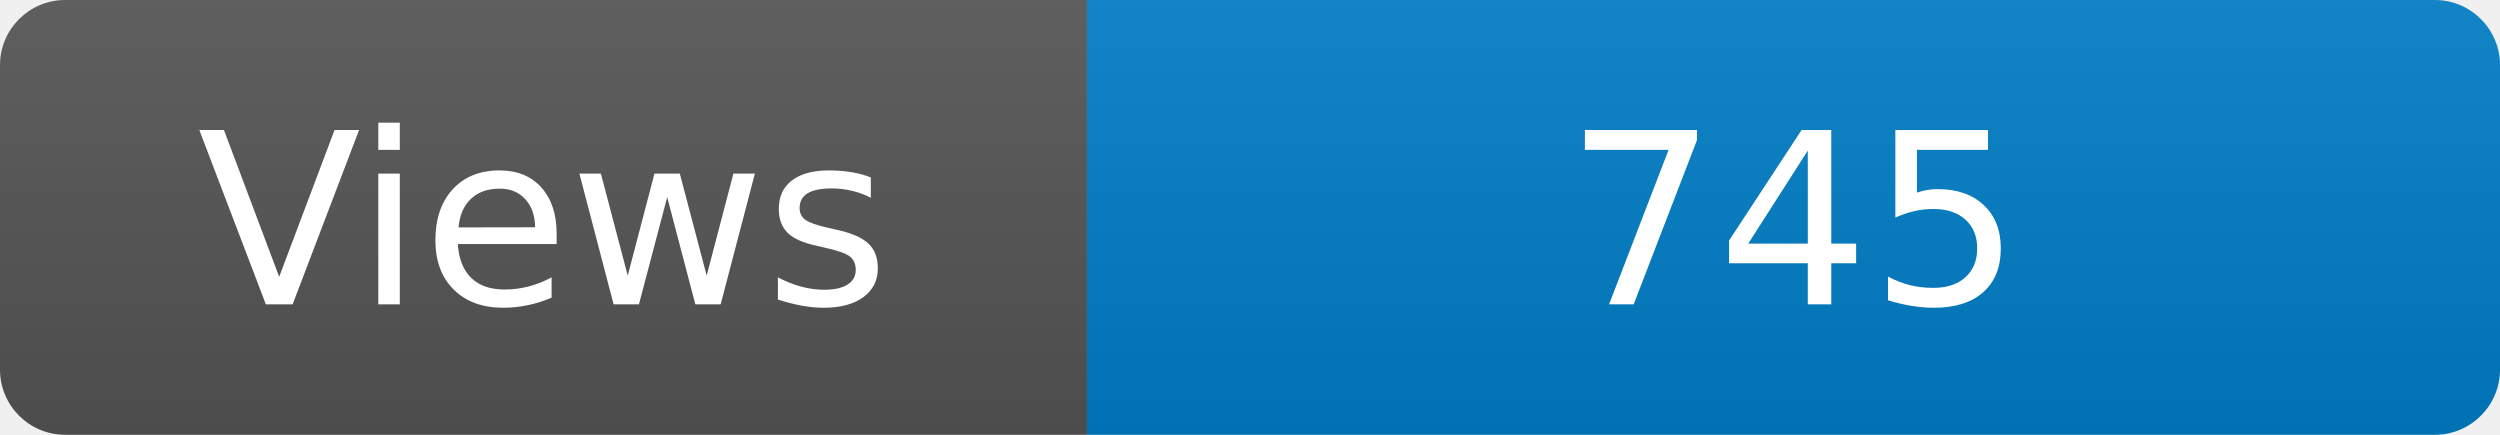
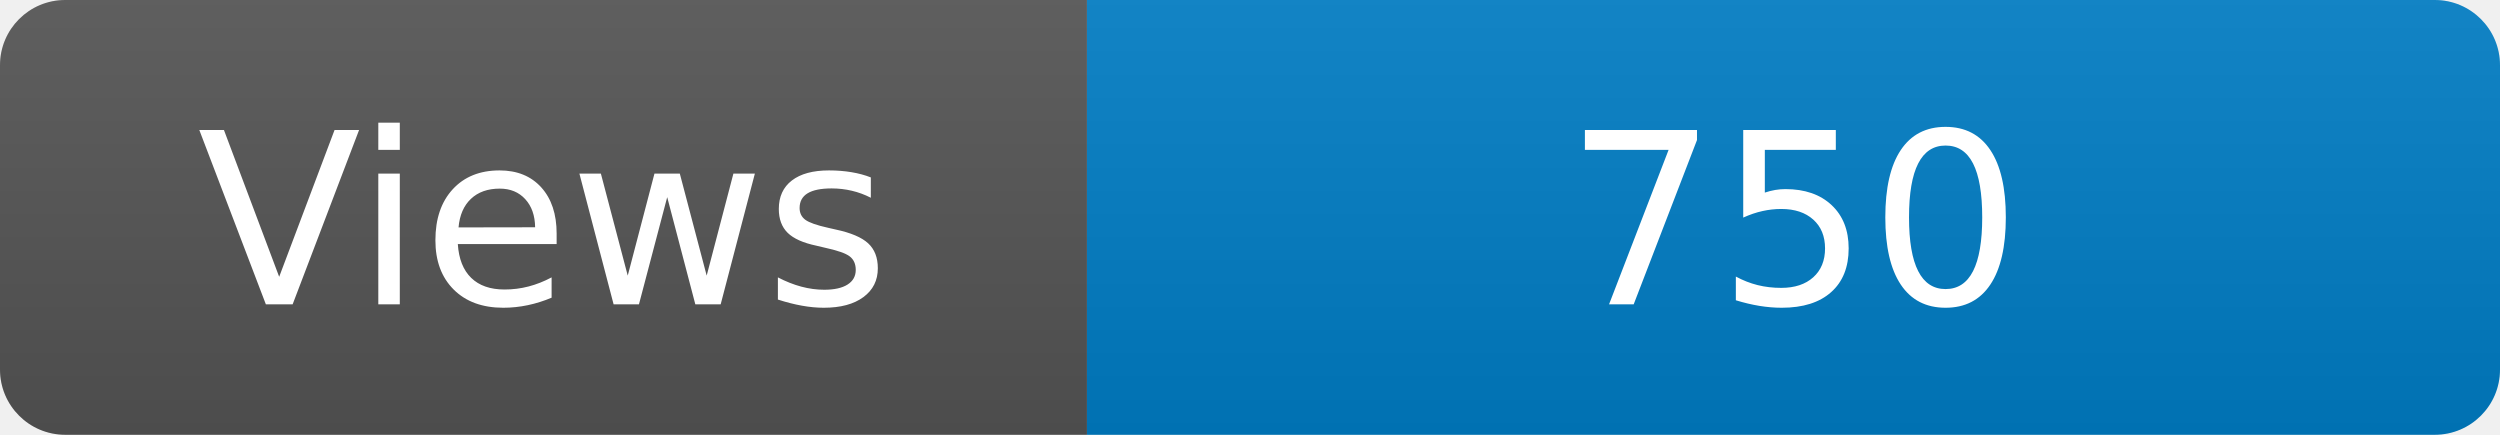
<svg xmlns="http://www.w3.org/2000/svg" width="115" height="20" role="img" aria-label="Maintained?: yes">
  <linearGradient id="s" x2="0" y2="100%">
    <stop offset="0" stop-color="#bbb" stop-opacity=".1" />
    <stop offset="1" stop-opacity=".1" />
  </linearGradient>
  <clipPath id="r">
    <rect width="115" height="20" rx="3" fill="#fff" />
  </clipPath>
  <g clip-path="url(#r)">
    <rect width="50" height="20" fill="#555" />
    <rect x="50" width="160" height="20" fill="#007ec6" />
    <rect width="115" height="20" fill="url(#s)" />
  </g>
  <g fill="#fff" text-anchor="middle" font-family="Verdana,Geneva,DejaVu Sans,sans-serif" font-size="110">
    <text x="250" y="140" transform="scale(.1)" fill="#fff">Views</text>
-     <text x="825" y="140" transform="scale(.1)" fill="#fff">745</text>
+     <text x="825" y="140" transform="scale(.1)" fill="#fff">750</text>
  </g>
</svg>
